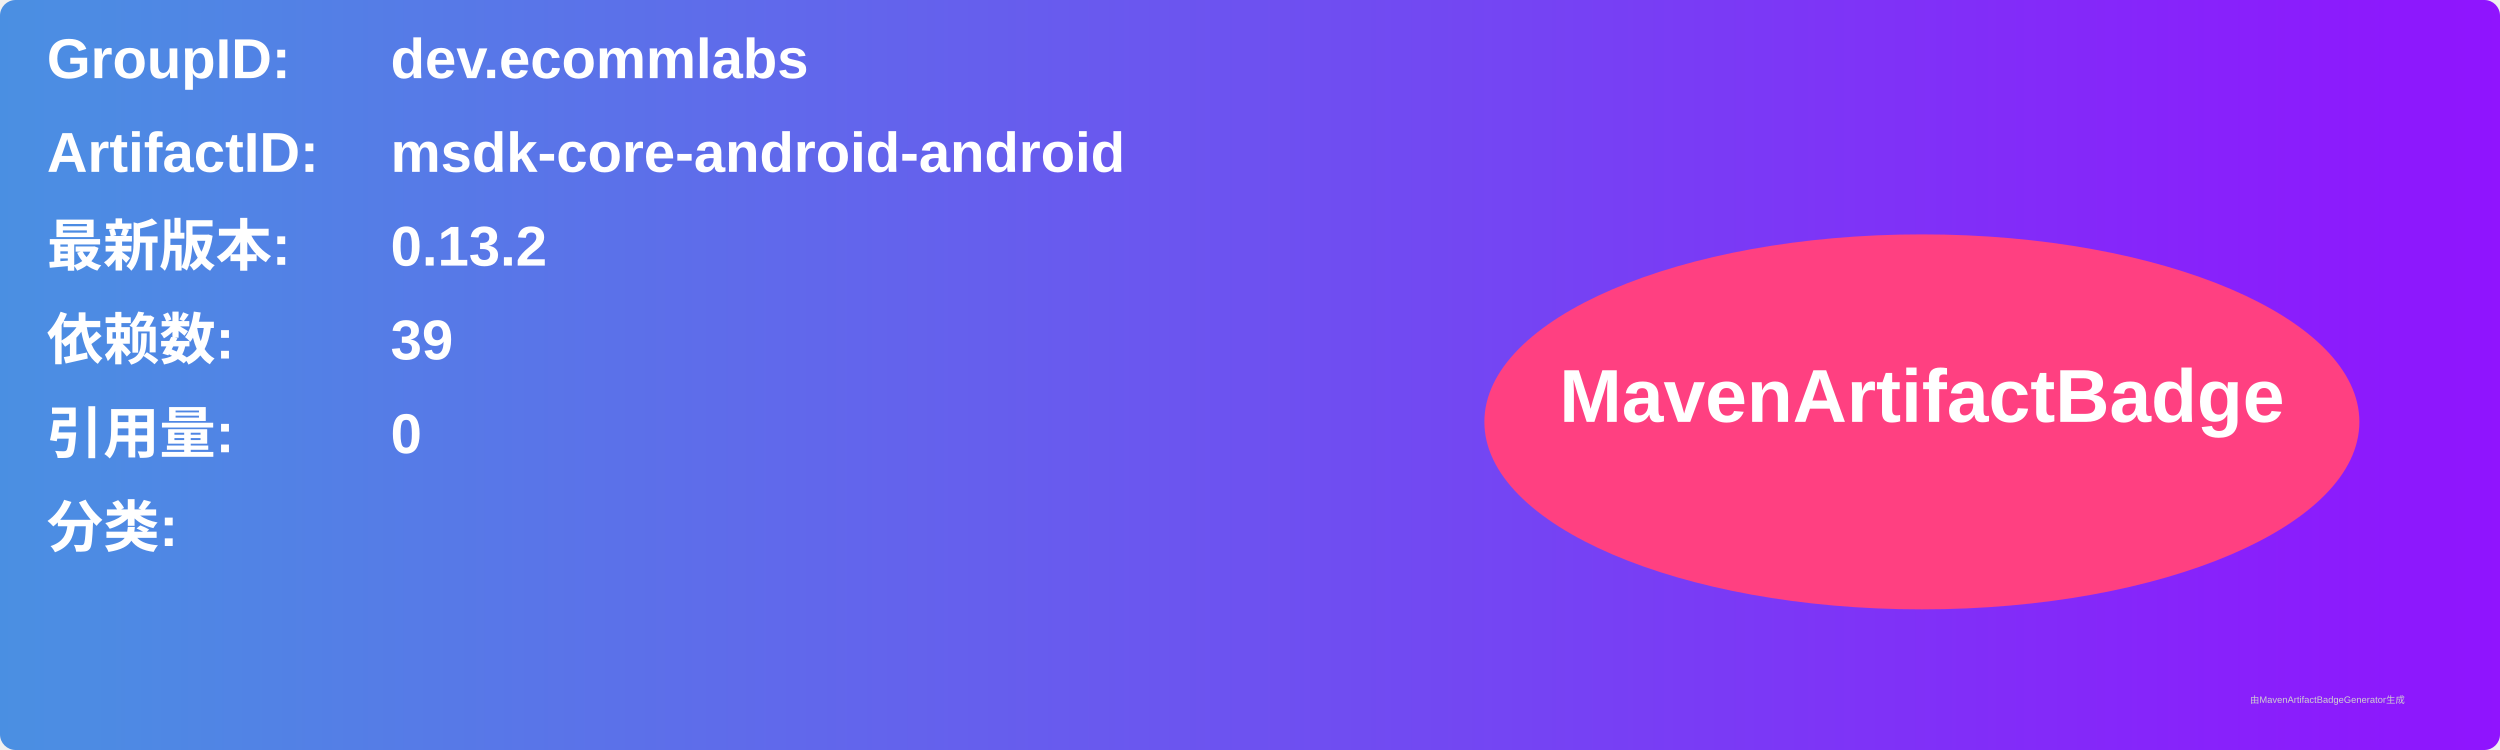
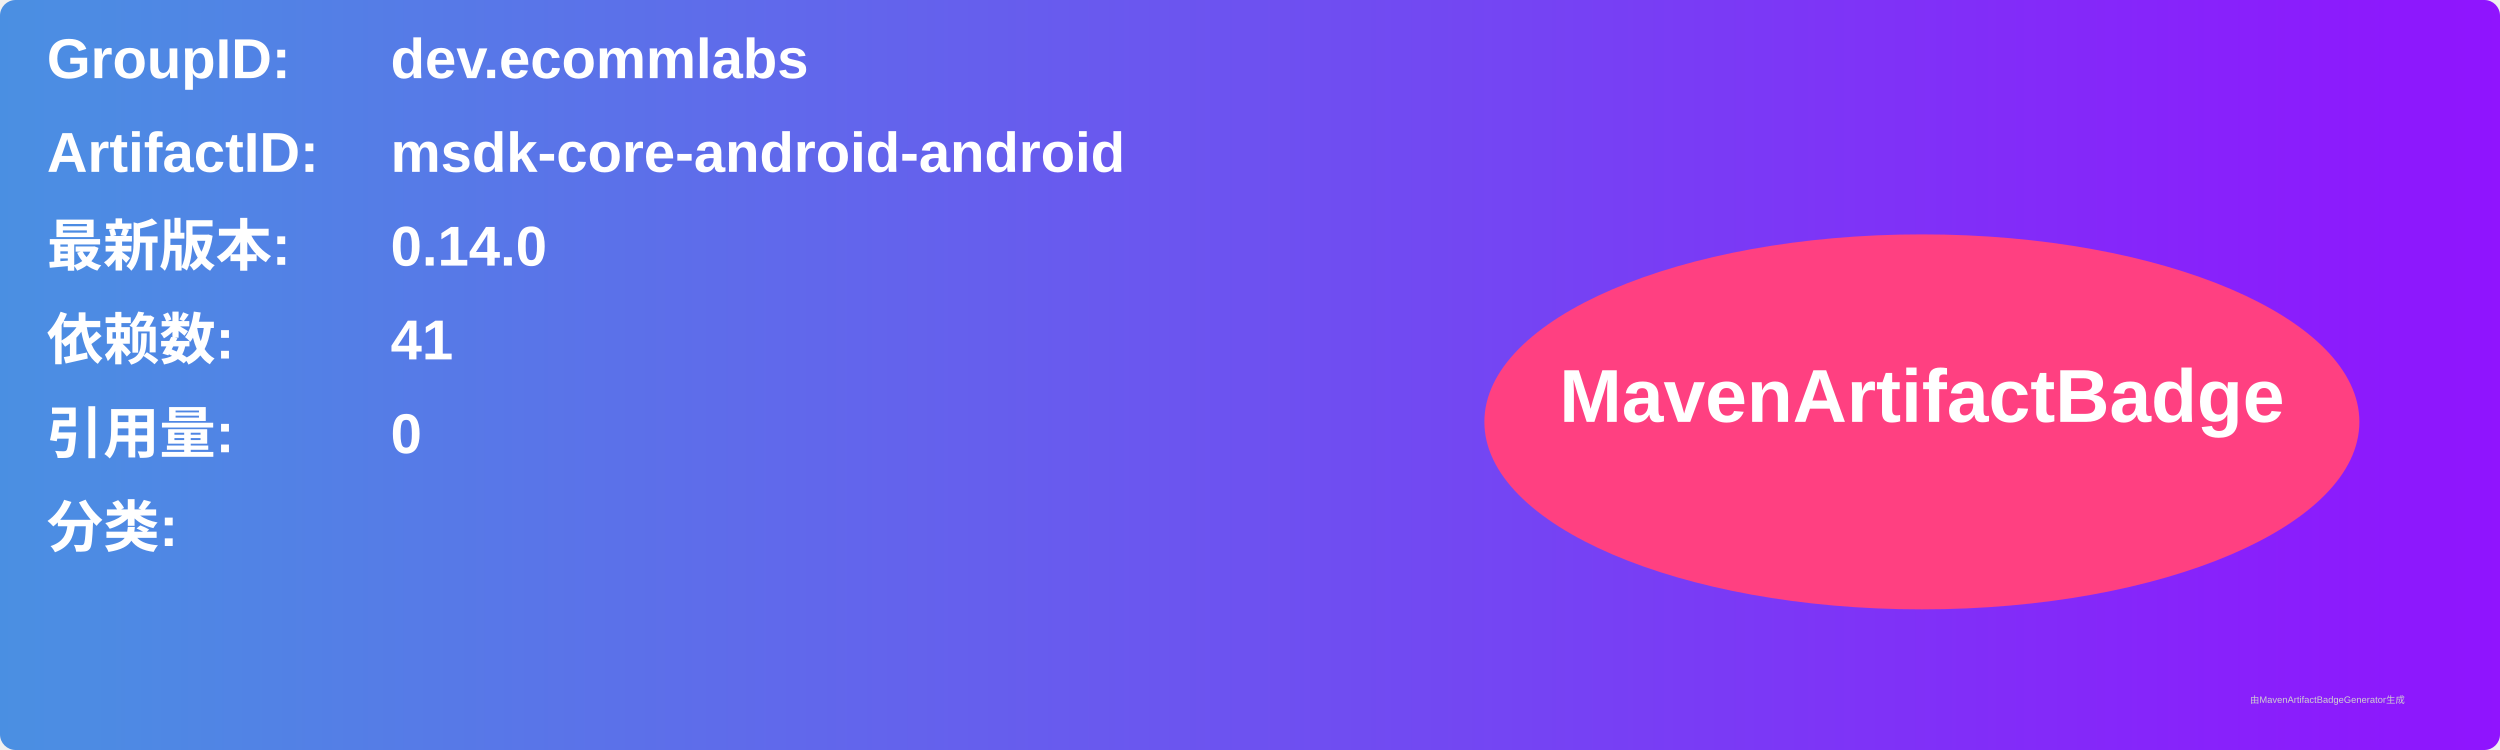
<svg xmlns="http://www.w3.org/2000/svg" width="800" height="240" viewBox="0 0 800 240">
  <linearGradient id="grad" x1="0%" y1="0%" x2="100%" y2="0%">
    <stop offset="0%" stop-color="#4a90e2" />
    <stop offset="100%" stop-color="#9013fe" />
  </linearGradient>
  <rect width="100%" height="100%" rx="5" ry="5" fill="url(#grad)" />
  <g transform="translate(15, 15)">
    <text x="0" y="10" font-family="Arial" font-size="18" fill="white" font-weight="bold" width="260">GroupID:</text>
    <text x="110" y="10" font-family="Arial" font-size="18" fill="white" font-weight="bold" width="460">dev.ecommlabs</text>
    <text x="0" y="40" font-family="Arial" font-size="18" fill="white" font-weight="bold" width="260">ArtifactID:</text>
    <text x="110" y="40" font-family="Arial" font-size="18" fill="white" font-weight="bold" width="460">msdk-core-android-android</text>
    <text x="0" y="70" font-family="Arial" font-size="18" fill="white" font-weight="bold">最新版本:</text>
    <text x="110" y="70" font-family="Arial" font-size="18" fill="white" font-weight="bold">
-       <tspan font-weight="bold">0.13.2</tspan>
+       <tspan font-weight="bold">0.14.0</tspan>
    </text>
    <text x="0" y="100" font-family="Arial" font-size="18" fill="white" font-weight="bold">依赖数: </text>
    <text x="110" y="100" font-family="Arial" font-size="18" fill="white">
-       <tspan font-weight="bold">39</tspan>
+       <tspan font-weight="bold">41</tspan>
    </text>
    <text x="0" y="130" font-family="Arial" font-size="18" fill="white" font-weight="bold">引用量: </text>
    <text x="110" y="130" font-family="Arial" font-size="18" fill="white">
      <tspan font-weight="bold">0</tspan>
    </text>
    <text x="0" y="160" font-family="Arial" font-size="18" fill="white" font-weight="bold">分类:</text>
    <text x="10" y="190" font-family="Arial" font-size="10" fill="white">
      <tspan font-weight="bold" />
    </text>
    <ellipse cx="600" cy="120" rx="140" ry="60" fill="#ff4081" />
    <text x="600" y="120" text-anchor="middle" font-family="Arial" font-size="24" fill="white" font-weight="bold">MavenArtifactBadge</text>
  </g>
  <text x="720" y="225" font-family="Arial" font-size="3" fill="#d0d0d0">由MavenArtifactBadgeGenerator生成</text>
</svg>
